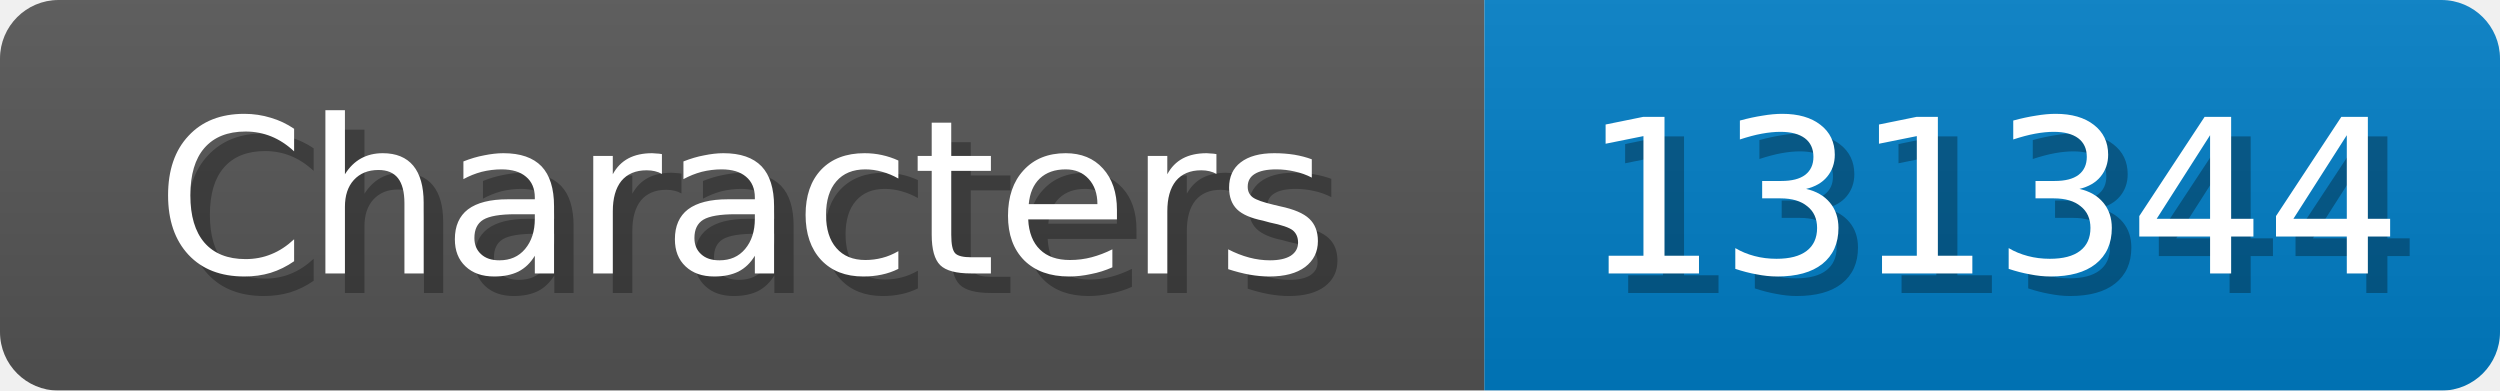
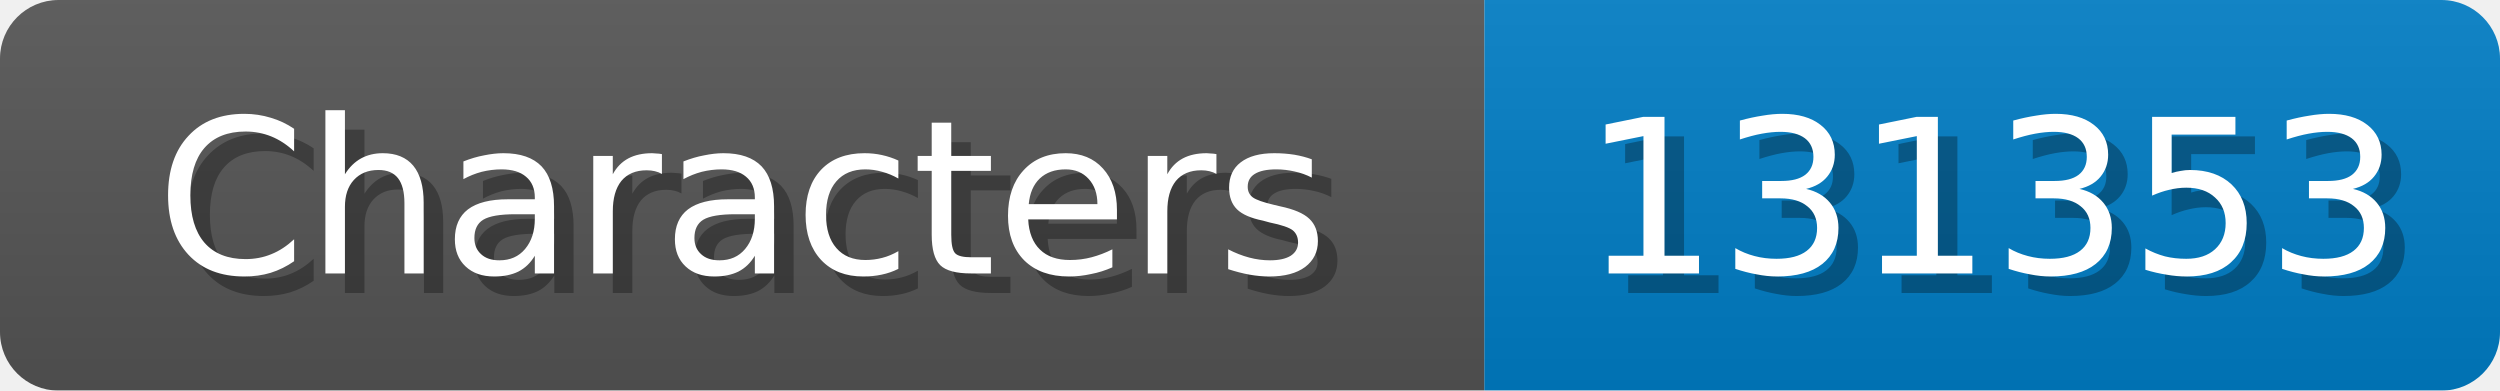
<svg xmlns="http://www.w3.org/2000/svg" width="128" height="20">
  <linearGradient id="b" x2="0" y2="100%">
    <stop offset="0" stop-color="#bbb" stop-opacity=".1" />
    <stop offset="1" stop-opacity=".1" />
  </linearGradient>
  <mask id="anybadge_1">
    <rect width="128" height="20" rx="3" fill="#fff" />
  </mask>
  <g mask="url(#anybadge_1)">
    <path fill="#555" d="M0 0h76v20H0z" />
    <path fill="#007ec6" d="M76 0h52v20H76z" />
    <path fill="url(#b)" d="M0 0h128v20H0z" />
  </g>
  <g fill="#fff" text-anchor="middle" font-family="DejaVu Sans,Verdana,Geneva,sans-serif" font-size="11">
    <text x="39.0" y="15" fill="#010101" fill-opacity=".3">Characters</text>
    <text x="38.0" y="14">Characters</text>
  </g>
  <g fill="#fff" text-anchor="middle" font-family="DejaVu Sans,Verdana,Geneva,sans-serif" font-size="11">
-     <text x="103.0" y="15" fill="#010101" fill-opacity=".3">131344</text>
-     <text x="102.0" y="14">131344</text>
+     <text x="103.0" y="15" fill="#010101" fill-opacity=".3">131353</text>
+     <text x="102.0" y="14">131353</text>
  </g>
</svg>
